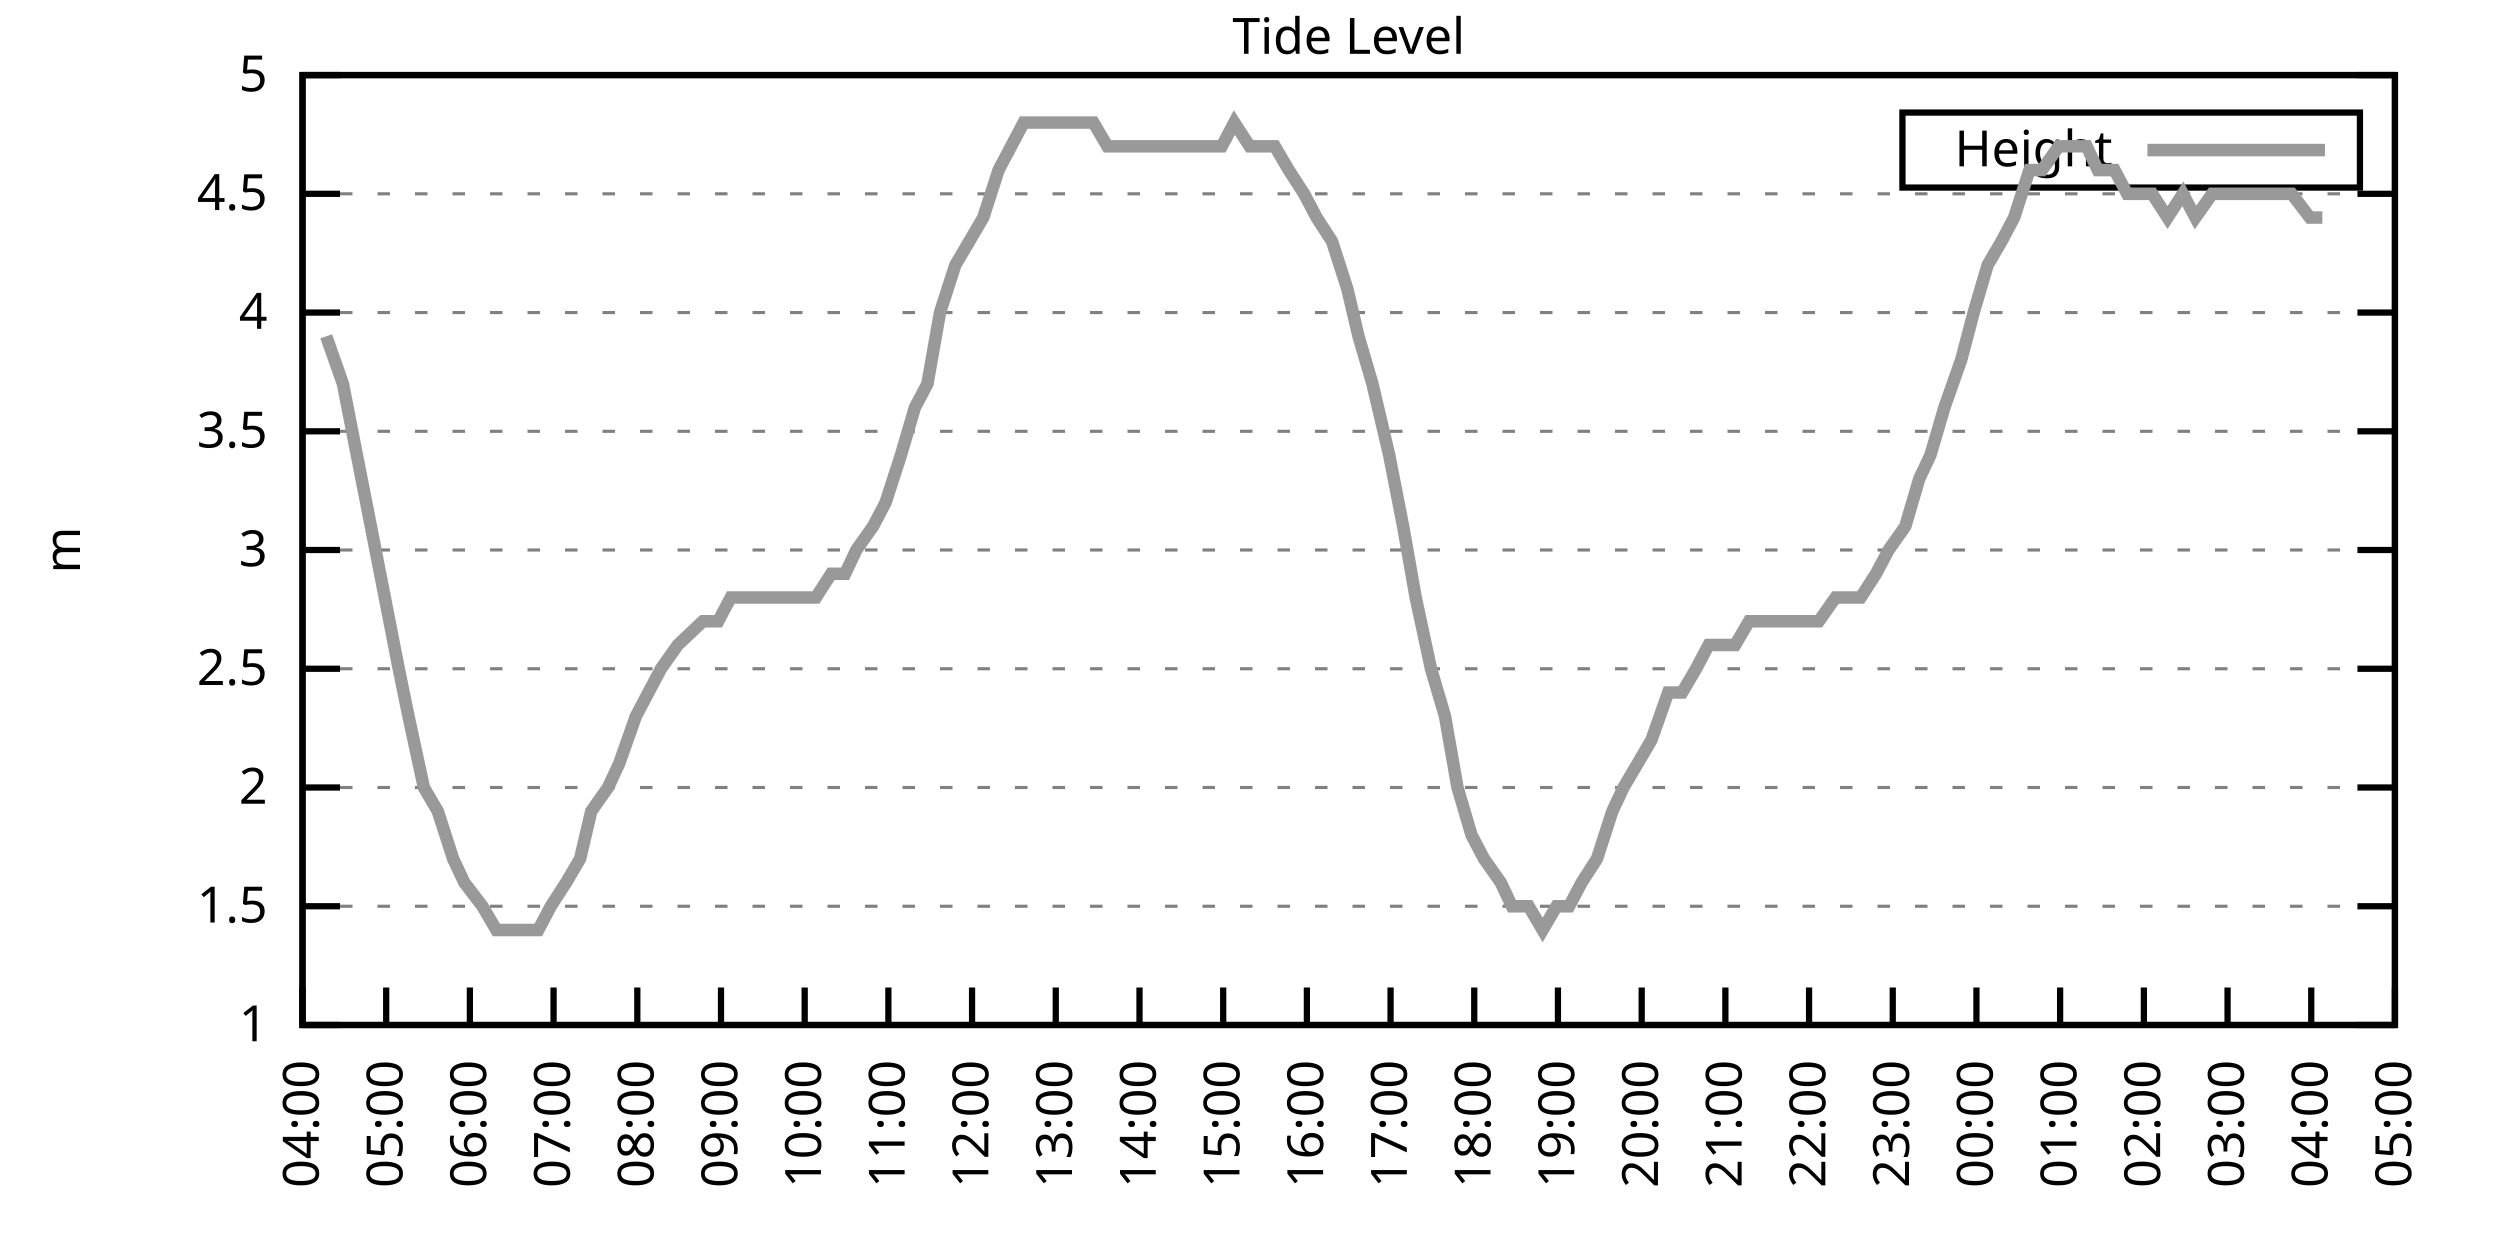
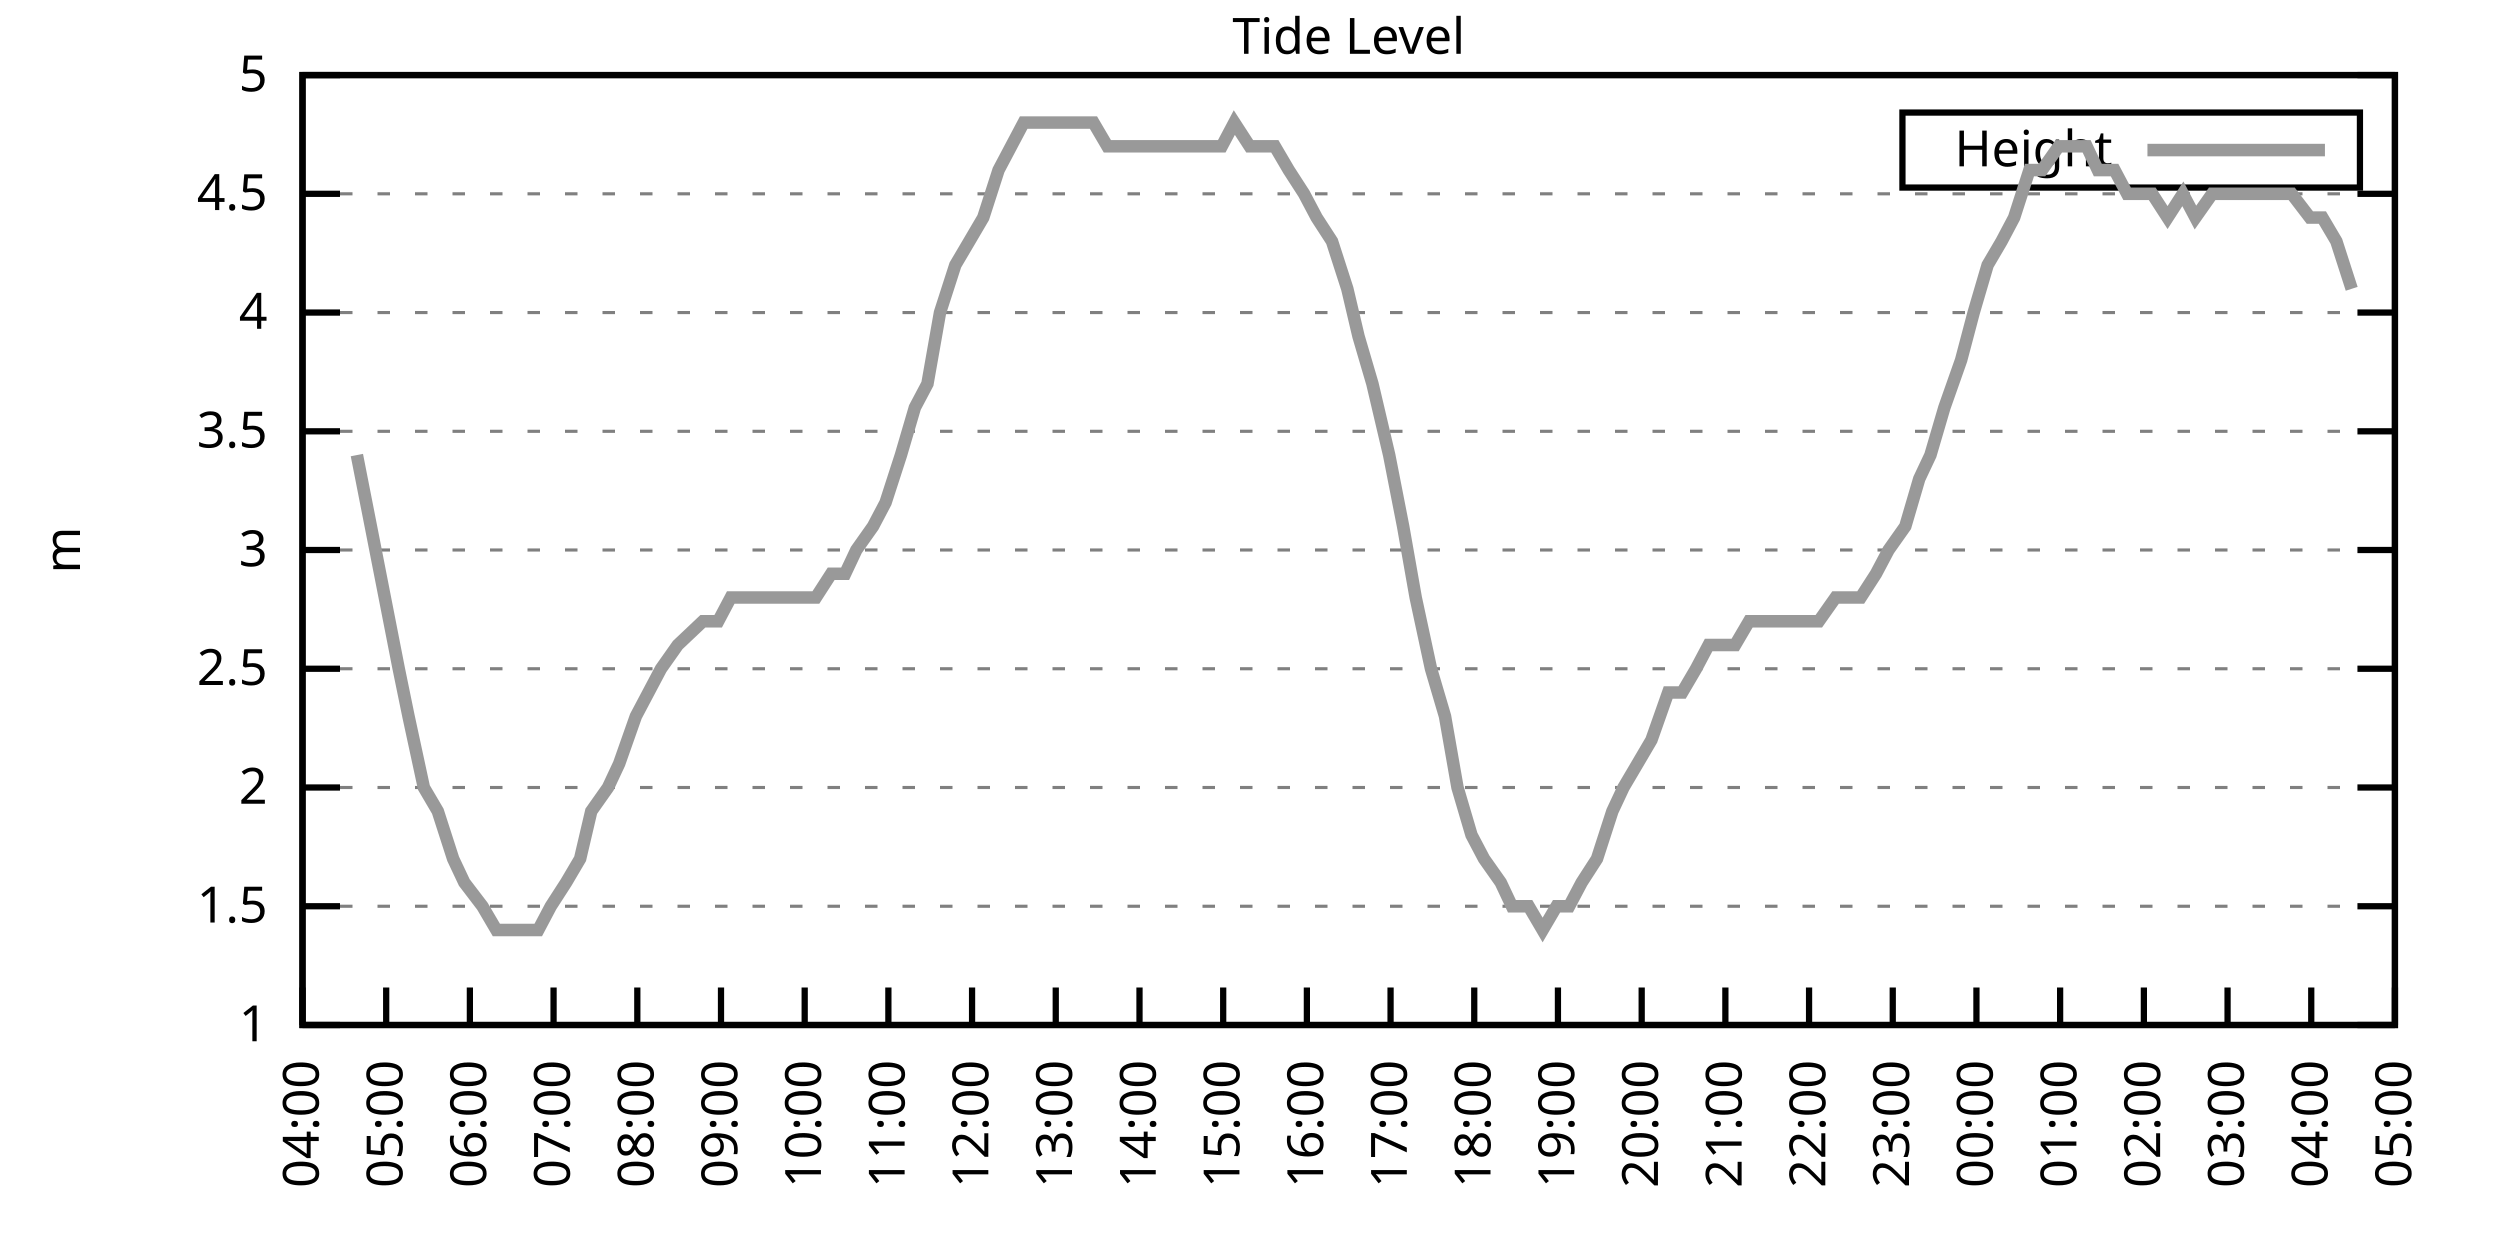
<svg xmlns="http://www.w3.org/2000/svg" xmlns:xlink="http://www.w3.org/1999/xlink" width="400" height="200" viewBox="0 0 400 200">
  <g id="gnuplot_canvas">
    <rect x="0" y="0" width="400" height="200" fill="none" />
    <defs>
      <circle id="gpDot" r="0.5" stroke-width="0.5" stroke="currentColor" />
      <path id="gpPt0" stroke-width="0.333" stroke="currentColor" d="M-1,0 h2 M0,-1 v2" />
      <path id="gpPt1" stroke-width="0.333" stroke="currentColor" d="M-1,-1 L1,1 M1,-1 L-1,1" />
      <path id="gpPt2" stroke-width="0.333" stroke="currentColor" d="M-1,0 L1,0 M0,-1 L0,1 M-1,-1 L1,1 M-1,1 L1,-1" />
      <rect id="gpPt3" stroke-width="0.333" stroke="currentColor" x="-1" y="-1" width="2" height="2" />
      <rect id="gpPt4" stroke-width="0.333" stroke="currentColor" fill="currentColor" x="-1" y="-1" width="2" height="2" />
      <circle id="gpPt5" stroke-width="0.333" stroke="currentColor" cx="0" cy="0" r="1" />
      <use xlink:href="#gpPt5" id="gpPt6" fill="currentColor" stroke="none" />
      <path id="gpPt7" stroke-width="0.333" stroke="currentColor" d="M0,-1.33 L-1.33,0.67 L1.33,0.67 z" />
      <use xlink:href="#gpPt7" id="gpPt8" fill="currentColor" stroke="none" />
      <use xlink:href="#gpPt7" id="gpPt9" stroke="currentColor" transform="rotate(180)" />
      <use xlink:href="#gpPt9" id="gpPt10" fill="currentColor" stroke="none" />
      <use xlink:href="#gpPt3" id="gpPt11" stroke="currentColor" transform="rotate(45)" />
      <use xlink:href="#gpPt11" id="gpPt12" fill="currentColor" stroke="none" />
      <path id="gpPt13" stroke-width="0.333" stroke="currentColor" d="M0,1.330 L1.265,0.411 L0.782,-1.067 L-0.782,-1.076 L-1.265,0.411 z" />
      <use xlink:href="#gpPt13" id="gpPt14" fill="currentColor" stroke="none" />
      <filter id="textbox" filterUnits="objectBoundingBox" x="0" y="0" height="1" width="1">
        <feFlood flood-color="white" flood-opacity="1" result="bgnd" />
        <feComposite in="SourceGraphic" in2="bgnd" operator="atop" />
      </filter>
      <filter id="greybox" filterUnits="objectBoundingBox" x="0" y="0" height="1" width="1">
        <feFlood flood-color="lightgrey" flood-opacity="1" result="grey" />
        <feComposite in="SourceGraphic" in2="grey" operator="atop" />
      </filter>
    </defs>
    <g fill="none" color="white" stroke="currentColor" stroke-width="1.00" stroke-linecap="butt" stroke-linejoin="miter">
</g>
    <g fill="none" color="black" stroke="currentColor" stroke-width="1.00" stroke-linecap="butt" stroke-linejoin="miter">
      <g stroke="none" shape-rendering="crispEdges">
        <polygon fill="rgb(255, 255, 255)" points="48.40,164.00 383.18,164.00 383.18,12.02 48.40,12.02 " />
      </g>
    </g>
    <g fill="none" color="black" stroke="currentColor" stroke-width="1.00" stroke-linecap="butt" stroke-linejoin="miter">
</g>
    <g fill="none" color="black" stroke="black" stroke-width="0.50" stroke-linecap="butt" stroke-linejoin="miter">
</g>
    <g fill="none" color="gray" stroke="currentColor" stroke-width="0.50" stroke-linecap="butt" stroke-linejoin="miter">
      <path stroke="gray" stroke-dasharray="2,4" class="gridline" d="M48.40,164.00 L383.19,164.00  " />
    </g>
    <g fill="none" color="gray" stroke="gray" stroke-width="1.00" stroke-linecap="butt" stroke-linejoin="miter">
</g>
    <g fill="none" color="black" stroke="currentColor" stroke-width="1.00" stroke-linecap="butt" stroke-linejoin="miter">
      <path stroke="black" d="M48.40,164.00 L54.40,164.00 M383.19,164.00 L377.19,164.00  " />
      <g transform="translate(42.80,166.60)" stroke="none" fill="black" font-family="Sans" font-size="8.00" text-anchor="end">
        <text>
          <tspan font-family="Sans"> 1</tspan>
        </text>
      </g>
    </g>
    <g fill="none" color="black" stroke="currentColor" stroke-width="1.00" stroke-linecap="butt" stroke-linejoin="miter">
</g>
    <g fill="none" color="black" stroke="black" stroke-width="0.50" stroke-linecap="butt" stroke-linejoin="miter">
</g>
    <g fill="none" color="gray" stroke="currentColor" stroke-width="0.50" stroke-linecap="butt" stroke-linejoin="miter">
      <path stroke="gray" stroke-dasharray="2,4" class="gridline" d="M48.40,145.00 L383.19,145.00  " />
    </g>
    <g fill="none" color="gray" stroke="gray" stroke-width="1.00" stroke-linecap="butt" stroke-linejoin="miter">
</g>
    <g fill="none" color="black" stroke="currentColor" stroke-width="1.00" stroke-linecap="butt" stroke-linejoin="miter">
      <path stroke="black" d="M48.40,145.00 L54.40,145.00 M383.19,145.00 L377.19,145.00  " />
      <g transform="translate(42.80,147.60)" stroke="none" fill="black" font-family="Sans" font-size="8.00" text-anchor="end">
        <text>
          <tspan font-family="Sans"> 1.5</tspan>
        </text>
      </g>
    </g>
    <g fill="none" color="black" stroke="currentColor" stroke-width="1.00" stroke-linecap="butt" stroke-linejoin="miter">
</g>
    <g fill="none" color="black" stroke="black" stroke-width="0.50" stroke-linecap="butt" stroke-linejoin="miter">
</g>
    <g fill="none" color="gray" stroke="currentColor" stroke-width="0.50" stroke-linecap="butt" stroke-linejoin="miter">
      <path stroke="gray" stroke-dasharray="2,4" class="gridline" d="M48.40,126.00 L383.19,126.00  " />
    </g>
    <g fill="none" color="gray" stroke="gray" stroke-width="1.00" stroke-linecap="butt" stroke-linejoin="miter">
</g>
    <g fill="none" color="black" stroke="currentColor" stroke-width="1.00" stroke-linecap="butt" stroke-linejoin="miter">
      <path stroke="black" d="M48.40,126.00 L54.40,126.00 M383.19,126.00 L377.19,126.00  " />
      <g transform="translate(42.80,128.60)" stroke="none" fill="black" font-family="Sans" font-size="8.00" text-anchor="end">
        <text>
          <tspan font-family="Sans"> 2</tspan>
        </text>
      </g>
    </g>
    <g fill="none" color="black" stroke="currentColor" stroke-width="1.00" stroke-linecap="butt" stroke-linejoin="miter">
</g>
    <g fill="none" color="black" stroke="black" stroke-width="0.50" stroke-linecap="butt" stroke-linejoin="miter">
</g>
    <g fill="none" color="gray" stroke="currentColor" stroke-width="0.50" stroke-linecap="butt" stroke-linejoin="miter">
      <path stroke="gray" stroke-dasharray="2,4" class="gridline" d="M48.40,107.00 L383.19,107.00  " />
    </g>
    <g fill="none" color="gray" stroke="gray" stroke-width="1.00" stroke-linecap="butt" stroke-linejoin="miter">
</g>
    <g fill="none" color="black" stroke="currentColor" stroke-width="1.00" stroke-linecap="butt" stroke-linejoin="miter">
      <path stroke="black" d="M48.40,107.00 L54.40,107.00 M383.19,107.00 L377.19,107.00  " />
      <g transform="translate(42.80,109.60)" stroke="none" fill="black" font-family="Sans" font-size="8.00" text-anchor="end">
        <text>
          <tspan font-family="Sans"> 2.5</tspan>
        </text>
      </g>
    </g>
    <g fill="none" color="black" stroke="currentColor" stroke-width="1.00" stroke-linecap="butt" stroke-linejoin="miter">
</g>
    <g fill="none" color="black" stroke="black" stroke-width="0.50" stroke-linecap="butt" stroke-linejoin="miter">
</g>
    <g fill="none" color="gray" stroke="currentColor" stroke-width="0.50" stroke-linecap="butt" stroke-linejoin="miter">
      <path stroke="gray" stroke-dasharray="2,4" class="gridline" d="M48.40,88.00 L383.19,88.00  " />
    </g>
    <g fill="none" color="gray" stroke="gray" stroke-width="1.00" stroke-linecap="butt" stroke-linejoin="miter">
</g>
    <g fill="none" color="black" stroke="currentColor" stroke-width="1.00" stroke-linecap="butt" stroke-linejoin="miter">
      <path stroke="black" d="M48.40,88.00 L54.40,88.00 M383.19,88.00 L377.19,88.00  " />
      <g transform="translate(42.80,90.60)" stroke="none" fill="black" font-family="Sans" font-size="8.00" text-anchor="end">
        <text>
          <tspan font-family="Sans"> 3</tspan>
        </text>
      </g>
    </g>
    <g fill="none" color="black" stroke="currentColor" stroke-width="1.00" stroke-linecap="butt" stroke-linejoin="miter">
</g>
    <g fill="none" color="black" stroke="black" stroke-width="0.50" stroke-linecap="butt" stroke-linejoin="miter">
</g>
    <g fill="none" color="gray" stroke="currentColor" stroke-width="0.50" stroke-linecap="butt" stroke-linejoin="miter">
      <path stroke="gray" stroke-dasharray="2,4" class="gridline" d="M48.40,69.01 L383.19,69.01  " />
    </g>
    <g fill="none" color="gray" stroke="gray" stroke-width="1.00" stroke-linecap="butt" stroke-linejoin="miter">
</g>
    <g fill="none" color="black" stroke="currentColor" stroke-width="1.00" stroke-linecap="butt" stroke-linejoin="miter">
      <path stroke="black" d="M48.40,69.01 L54.40,69.01 M383.19,69.01 L377.19,69.01  " />
      <g transform="translate(42.80,71.61)" stroke="none" fill="black" font-family="Sans" font-size="8.00" text-anchor="end">
        <text>
          <tspan font-family="Sans"> 3.5</tspan>
        </text>
      </g>
    </g>
    <g fill="none" color="black" stroke="currentColor" stroke-width="1.00" stroke-linecap="butt" stroke-linejoin="miter">
</g>
    <g fill="none" color="black" stroke="black" stroke-width="0.50" stroke-linecap="butt" stroke-linejoin="miter">
</g>
    <g fill="none" color="gray" stroke="currentColor" stroke-width="0.50" stroke-linecap="butt" stroke-linejoin="miter">
      <path stroke="gray" stroke-dasharray="2,4" class="gridline" d="M48.40,50.01 L383.19,50.01  " />
    </g>
    <g fill="none" color="gray" stroke="gray" stroke-width="1.00" stroke-linecap="butt" stroke-linejoin="miter">
</g>
    <g fill="none" color="black" stroke="currentColor" stroke-width="1.00" stroke-linecap="butt" stroke-linejoin="miter">
      <path stroke="black" d="M48.40,50.01 L54.40,50.01 M383.19,50.01 L377.19,50.01  " />
      <g transform="translate(42.80,52.61)" stroke="none" fill="black" font-family="Sans" font-size="8.00" text-anchor="end">
        <text>
          <tspan font-family="Sans"> 4</tspan>
        </text>
      </g>
    </g>
    <g fill="none" color="black" stroke="currentColor" stroke-width="1.00" stroke-linecap="butt" stroke-linejoin="miter">
</g>
    <g fill="none" color="black" stroke="black" stroke-width="0.50" stroke-linecap="butt" stroke-linejoin="miter">
</g>
    <g fill="none" color="gray" stroke="currentColor" stroke-width="0.50" stroke-linecap="butt" stroke-linejoin="miter">
      <path stroke="gray" stroke-dasharray="2,4" class="gridline" d="M48.40,31.01 L383.19,31.01  " />
    </g>
    <g fill="none" color="gray" stroke="gray" stroke-width="1.00" stroke-linecap="butt" stroke-linejoin="miter">
</g>
    <g fill="none" color="black" stroke="currentColor" stroke-width="1.00" stroke-linecap="butt" stroke-linejoin="miter">
      <path stroke="black" d="M48.40,31.01 L54.40,31.01 M383.19,31.01 L377.19,31.01  " />
      <g transform="translate(42.80,33.61)" stroke="none" fill="black" font-family="Sans" font-size="8.00" text-anchor="end">
        <text>
          <tspan font-family="Sans"> 4.5</tspan>
        </text>
      </g>
    </g>
    <g fill="none" color="black" stroke="currentColor" stroke-width="1.00" stroke-linecap="butt" stroke-linejoin="miter">
</g>
    <g fill="none" color="black" stroke="black" stroke-width="0.50" stroke-linecap="butt" stroke-linejoin="miter">
</g>
    <g fill="none" color="gray" stroke="currentColor" stroke-width="0.50" stroke-linecap="butt" stroke-linejoin="miter">
      <path stroke="gray" stroke-dasharray="2,4" class="gridline" d="M48.40,12.01 L383.19,12.01  " />
    </g>
    <g fill="none" color="gray" stroke="gray" stroke-width="1.00" stroke-linecap="butt" stroke-linejoin="miter">
</g>
    <g fill="none" color="black" stroke="currentColor" stroke-width="1.00" stroke-linecap="butt" stroke-linejoin="miter">
      <path stroke="black" d="M48.40,12.01 L54.40,12.01 M383.19,12.01 L377.19,12.01  " />
      <g transform="translate(42.80,14.61)" stroke="none" fill="black" font-family="Sans" font-size="8.00" text-anchor="end">
        <text>
          <tspan font-family="Sans"> 5</tspan>
        </text>
      </g>
    </g>
    <g fill="none" color="black" stroke="currentColor" stroke-width="1.00" stroke-linecap="butt" stroke-linejoin="miter">
      <path stroke="black" d="M48.40,164.00 L48.40,158.00  " />
      <g transform="translate(51.00,169.60) rotate(270.00)" stroke="none" fill="black" font-family="Sans" font-size="8.00" text-anchor="end">
        <text>
          <tspan font-family="Sans">04:00</tspan>
        </text>
      </g>
    </g>
    <g fill="none" color="black" stroke="currentColor" stroke-width="1.00" stroke-linecap="butt" stroke-linejoin="miter">
      <path stroke="black" d="M61.79,164.00 L61.79,158.00  " />
      <g transform="translate(64.39,169.60) rotate(270.00)" stroke="none" fill="black" font-family="Sans" font-size="8.00" text-anchor="end">
        <text>
          <tspan font-family="Sans">05:00</tspan>
        </text>
      </g>
    </g>
    <g fill="none" color="black" stroke="currentColor" stroke-width="1.00" stroke-linecap="butt" stroke-linejoin="miter">
      <path stroke="black" d="M75.18,164.00 L75.18,158.00  " />
      <g transform="translate(77.78,169.60) rotate(270.00)" stroke="none" fill="black" font-family="Sans" font-size="8.00" text-anchor="end">
        <text>
          <tspan font-family="Sans">06:00</tspan>
        </text>
      </g>
    </g>
    <g fill="none" color="black" stroke="currentColor" stroke-width="1.00" stroke-linecap="butt" stroke-linejoin="miter">
      <path stroke="black" d="M88.57,164.00 L88.57,158.00  " />
      <g transform="translate(91.17,169.60) rotate(270.00)" stroke="none" fill="black" font-family="Sans" font-size="8.00" text-anchor="end">
        <text>
          <tspan font-family="Sans">07:00</tspan>
        </text>
      </g>
    </g>
    <g fill="none" color="black" stroke="currentColor" stroke-width="1.00" stroke-linecap="butt" stroke-linejoin="miter">
      <path stroke="black" d="M101.97,164.00 L101.97,158.00  " />
      <g transform="translate(104.57,169.60) rotate(270.00)" stroke="none" fill="black" font-family="Sans" font-size="8.00" text-anchor="end">
        <text>
          <tspan font-family="Sans">08:00</tspan>
        </text>
      </g>
    </g>
    <g fill="none" color="black" stroke="currentColor" stroke-width="1.00" stroke-linecap="butt" stroke-linejoin="miter">
      <path stroke="black" d="M115.36,164.00 L115.36,158.00  " />
      <g transform="translate(117.96,169.60) rotate(270.00)" stroke="none" fill="black" font-family="Sans" font-size="8.00" text-anchor="end">
        <text>
          <tspan font-family="Sans">09:00</tspan>
        </text>
      </g>
    </g>
    <g fill="none" color="black" stroke="currentColor" stroke-width="1.00" stroke-linecap="butt" stroke-linejoin="miter">
      <path stroke="black" d="M128.75,164.00 L128.75,158.00  " />
      <g transform="translate(131.35,169.60) rotate(270.00)" stroke="none" fill="black" font-family="Sans" font-size="8.00" text-anchor="end">
        <text>
          <tspan font-family="Sans">10:00</tspan>
        </text>
      </g>
    </g>
    <g fill="none" color="black" stroke="currentColor" stroke-width="1.00" stroke-linecap="butt" stroke-linejoin="miter">
      <path stroke="black" d="M142.14,164.00 L142.14,158.00  " />
      <g transform="translate(144.74,169.60) rotate(270.00)" stroke="none" fill="black" font-family="Sans" font-size="8.00" text-anchor="end">
        <text>
          <tspan font-family="Sans">11:00</tspan>
        </text>
      </g>
    </g>
    <g fill="none" color="black" stroke="currentColor" stroke-width="1.00" stroke-linecap="butt" stroke-linejoin="miter">
      <path stroke="black" d="M155.53,164.00 L155.53,158.00  " />
      <g transform="translate(158.13,169.60) rotate(270.00)" stroke="none" fill="black" font-family="Sans" font-size="8.00" text-anchor="end">
        <text>
          <tspan font-family="Sans">12:00</tspan>
        </text>
      </g>
    </g>
    <g fill="none" color="black" stroke="currentColor" stroke-width="1.00" stroke-linecap="butt" stroke-linejoin="miter">
      <path stroke="black" d="M168.92,164.00 L168.92,158.00  " />
      <g transform="translate(171.52,169.60) rotate(270.00)" stroke="none" fill="black" font-family="Sans" font-size="8.00" text-anchor="end">
        <text>
          <tspan font-family="Sans">13:00</tspan>
        </text>
      </g>
    </g>
    <g fill="none" color="black" stroke="currentColor" stroke-width="1.00" stroke-linecap="butt" stroke-linejoin="miter">
      <path stroke="black" d="M182.32,164.00 L182.32,158.00  " />
      <g transform="translate(184.92,169.60) rotate(270.00)" stroke="none" fill="black" font-family="Sans" font-size="8.00" text-anchor="end">
        <text>
          <tspan font-family="Sans">14:00</tspan>
        </text>
      </g>
    </g>
    <g fill="none" color="black" stroke="currentColor" stroke-width="1.00" stroke-linecap="butt" stroke-linejoin="miter">
      <path stroke="black" d="M195.71,164.00 L195.71,158.00  " />
      <g transform="translate(198.31,169.60) rotate(270.00)" stroke="none" fill="black" font-family="Sans" font-size="8.00" text-anchor="end">
        <text>
          <tspan font-family="Sans">15:00</tspan>
        </text>
      </g>
    </g>
    <g fill="none" color="black" stroke="currentColor" stroke-width="1.00" stroke-linecap="butt" stroke-linejoin="miter">
      <path stroke="black" d="M209.10,164.00 L209.10,158.00  " />
      <g transform="translate(211.70,169.60) rotate(270.00)" stroke="none" fill="black" font-family="Sans" font-size="8.00" text-anchor="end">
        <text>
          <tspan font-family="Sans">16:00</tspan>
        </text>
      </g>
    </g>
    <g fill="none" color="black" stroke="currentColor" stroke-width="1.00" stroke-linecap="butt" stroke-linejoin="miter">
      <path stroke="black" d="M222.49,164.00 L222.49,158.00  " />
      <g transform="translate(225.09,169.60) rotate(270.00)" stroke="none" fill="black" font-family="Sans" font-size="8.00" text-anchor="end">
        <text>
          <tspan font-family="Sans">17:00</tspan>
        </text>
      </g>
    </g>
    <g fill="none" color="black" stroke="currentColor" stroke-width="1.00" stroke-linecap="butt" stroke-linejoin="miter">
      <path stroke="black" d="M235.88,164.00 L235.88,158.00  " />
      <g transform="translate(238.48,169.60) rotate(270.00)" stroke="none" fill="black" font-family="Sans" font-size="8.00" text-anchor="end">
        <text>
          <tspan font-family="Sans">18:00</tspan>
        </text>
      </g>
    </g>
    <g fill="none" color="black" stroke="currentColor" stroke-width="1.00" stroke-linecap="butt" stroke-linejoin="miter">
      <path stroke="black" d="M249.27,164.00 L249.27,158.00  " />
      <g transform="translate(251.87,169.60) rotate(270.00)" stroke="none" fill="black" font-family="Sans" font-size="8.00" text-anchor="end">
        <text>
          <tspan font-family="Sans">19:00</tspan>
        </text>
      </g>
    </g>
    <g fill="none" color="black" stroke="currentColor" stroke-width="1.00" stroke-linecap="butt" stroke-linejoin="miter">
      <path stroke="black" d="M262.67,164.00 L262.67,158.00  " />
      <g transform="translate(265.27,169.60) rotate(270.00)" stroke="none" fill="black" font-family="Sans" font-size="8.00" text-anchor="end">
        <text>
          <tspan font-family="Sans">20:00</tspan>
        </text>
      </g>
    </g>
    <g fill="none" color="black" stroke="currentColor" stroke-width="1.00" stroke-linecap="butt" stroke-linejoin="miter">
      <path stroke="black" d="M276.06,164.00 L276.06,158.00  " />
      <g transform="translate(278.66,169.60) rotate(270.00)" stroke="none" fill="black" font-family="Sans" font-size="8.00" text-anchor="end">
        <text>
          <tspan font-family="Sans">21:00</tspan>
        </text>
      </g>
    </g>
    <g fill="none" color="black" stroke="currentColor" stroke-width="1.00" stroke-linecap="butt" stroke-linejoin="miter">
      <path stroke="black" d="M289.45,164.00 L289.45,158.00  " />
      <g transform="translate(292.05,169.60) rotate(270.00)" stroke="none" fill="black" font-family="Sans" font-size="8.00" text-anchor="end">
        <text>
          <tspan font-family="Sans">22:00</tspan>
        </text>
      </g>
    </g>
    <g fill="none" color="black" stroke="currentColor" stroke-width="1.00" stroke-linecap="butt" stroke-linejoin="miter">
      <path stroke="black" d="M302.84,164.00 L302.84,158.00  " />
      <g transform="translate(305.44,169.60) rotate(270.00)" stroke="none" fill="black" font-family="Sans" font-size="8.00" text-anchor="end">
        <text>
          <tspan font-family="Sans">23:00</tspan>
        </text>
      </g>
    </g>
    <g fill="none" color="black" stroke="currentColor" stroke-width="1.00" stroke-linecap="butt" stroke-linejoin="miter">
      <path stroke="black" d="M316.23,164.00 L316.23,158.00  " />
      <g transform="translate(318.83,169.60) rotate(270.00)" stroke="none" fill="black" font-family="Sans" font-size="8.00" text-anchor="end">
        <text>
          <tspan font-family="Sans">00:00</tspan>
        </text>
      </g>
    </g>
    <g fill="none" color="black" stroke="currentColor" stroke-width="1.00" stroke-linecap="butt" stroke-linejoin="miter">
      <path stroke="black" d="M329.62,164.00 L329.62,158.00  " />
      <g transform="translate(332.22,169.60) rotate(270.00)" stroke="none" fill="black" font-family="Sans" font-size="8.00" text-anchor="end">
        <text>
          <tspan font-family="Sans">01:00</tspan>
        </text>
      </g>
    </g>
    <g fill="none" color="black" stroke="currentColor" stroke-width="1.00" stroke-linecap="butt" stroke-linejoin="miter">
      <path stroke="black" d="M343.02,164.00 L343.02,158.00  " />
      <g transform="translate(345.62,169.60) rotate(270.00)" stroke="none" fill="black" font-family="Sans" font-size="8.00" text-anchor="end">
        <text>
          <tspan font-family="Sans">02:00</tspan>
        </text>
      </g>
    </g>
    <g fill="none" color="black" stroke="currentColor" stroke-width="1.00" stroke-linecap="butt" stroke-linejoin="miter">
      <path stroke="black" d="M356.41,164.00 L356.41,158.00  " />
      <g transform="translate(359.01,169.60) rotate(270.00)" stroke="none" fill="black" font-family="Sans" font-size="8.00" text-anchor="end">
        <text>
          <tspan font-family="Sans">03:00</tspan>
        </text>
      </g>
    </g>
    <g fill="none" color="black" stroke="currentColor" stroke-width="1.00" stroke-linecap="butt" stroke-linejoin="miter">
      <path stroke="black" d="M369.80,164.00 L369.80,158.00  " />
      <g transform="translate(372.40,169.60) rotate(270.00)" stroke="none" fill="black" font-family="Sans" font-size="8.00" text-anchor="end">
        <text>
          <tspan font-family="Sans">04:00</tspan>
        </text>
      </g>
    </g>
    <g fill="none" color="black" stroke="currentColor" stroke-width="1.00" stroke-linecap="butt" stroke-linejoin="miter">
      <path stroke="black" d="M383.19,164.00 L383.19,158.00  " />
      <g transform="translate(385.79,169.60) rotate(270.00)" stroke="none" fill="black" font-family="Sans" font-size="8.00" text-anchor="end">
        <text>
          <tspan font-family="Sans">05:00</tspan>
        </text>
      </g>
    </g>
    <g fill="none" color="black" stroke="currentColor" stroke-width="1.00" stroke-linecap="butt" stroke-linejoin="miter">
</g>
    <g fill="none" color="black" stroke="currentColor" stroke-width="1.00" stroke-linecap="butt" stroke-linejoin="miter">
      <path stroke="black" d="M48.40,12.01 L48.40,164.00 L383.19,164.00 L383.19,12.01 L48.40,12.01 Z  " />
    </g>
    <g fill="none" color="black" stroke="currentColor" stroke-width="1.00" stroke-linecap="butt" stroke-linejoin="miter">
</g>
    <g fill="none" color="black" stroke="currentColor" stroke-width="1.00" stroke-linecap="butt" stroke-linejoin="miter">
      <path stroke="black" d="M304.39,30.01 L304.39,18.01 L377.59,18.01 L377.59,30.01 L304.39,30.01 Z  " />
    </g>
    <g id="Tide_level_plot_1">
      <g fill="none" color="white" stroke="black" stroke-width="2.00" stroke-linecap="butt" stroke-linejoin="miter">
</g>
      <g fill="none" color="black" stroke="currentColor" stroke-width="2.00" stroke-linecap="butt" stroke-linejoin="miter">
        <g transform="translate(337.99,26.61)" stroke="none" fill="black" font-family="Sans" font-size="8.00" text-anchor="end">
          <text>
            <tspan font-family="Sans">Height</tspan>
          </text>
        </g>
      </g>
      <g fill="none" color="black" stroke="currentColor" stroke-width="2.00" stroke-linecap="butt" stroke-linejoin="miter">
-         <path stroke="rgb(153, 153, 153)" d="M343.59,24.01 L371.99,24.01 M52.19,53.81 L54.87,61.41 L57.10,72.81 L59.34,84.21 L61.57,95.60 L63.80,107.00   L65.36,114.60 L67.82,126.00 L70.05,129.80 L72.50,137.40 L74.29,141.20 L77.19,145.00 L79.42,148.80 L81.43,148.80   L83.44,148.80 L86.12,148.80 L88.13,145.00 L90.58,141.20 L92.82,137.40 L94.60,129.80 L97.28,126.00 L99.06,122.20   L101.74,114.60 L103.75,110.80 L105.76,107.00 L108.44,103.20 L112.46,99.40 L114.91,99.40 L116.92,95.60 L119.15,95.60   L121.83,95.60 L123.84,95.60 L126.29,95.60 L128.08,95.60 L130.54,95.60 L132.99,91.80 L135.22,91.80 L137.01,88.00   L139.69,84.21 L141.69,80.41 L144.15,72.81 L146.38,65.21 L148.39,61.41 L150.40,50.01 L152.85,42.41 L155.09,38.61   L157.32,34.81 L159.77,27.21 L161.78,23.41 L163.79,19.61 L166.02,19.61 L168.70,19.61 L170.93,19.61 L172.94,19.61   L174.95,19.61 L177.18,23.41 L179.86,23.41 L181.87,23.41 L184.32,23.41 L186.11,23.41 L188.12,23.41 L190.80,23.41   L192.81,23.41 L195.48,23.41 L197.49,19.61 L199.95,23.41 L202.18,23.41 L203.97,23.41 L206.20,27.21 L208.65,31.01   L210.66,34.81 L213.12,38.61 L215.57,46.21 L217.36,53.81 L219.59,61.41 L222.27,72.81 L224.50,84.21 L226.51,95.60   L228.96,107.00 L231.20,114.60 L233.20,126.00 L235.44,133.60 L237.44,137.40 L240.12,141.20 L241.91,145.00 L244.59,145.00   L246.82,148.80 L249.05,145.00 L251.06,145.00 L253.07,141.20 L255.52,137.40 L257.98,129.80 L259.76,126.00 L262.00,122.20   L264.23,118.40 L266.91,110.80 L269.14,110.80 L271.37,107.00 L273.38,103.20 L275.61,103.20 L277.62,103.20 L279.85,99.40   L282.53,99.40 L284.76,99.40 L286.77,99.40 L288.78,99.40 L291.01,99.40 L293.69,95.60 L295.48,95.60 L297.71,95.60   L300.16,91.80 L302.17,88.00 L304.85,84.21 L307.08,76.61 L308.87,72.81 L311.10,65.21 L313.78,57.61 L315.79,50.01   L318.02,42.41 L320.25,38.61 L322.26,34.81 L324.71,27.21 L326.72,27.21 L329.40,23.41 L331.63,23.41 L333.86,23.41   L335.65,27.21 L338.33,27.21 L340.34,31.01 L342.79,31.01 L344.35,31.01 L346.81,34.81 L349.26,31.01 L351.27,34.81   L353.95,31.01 L355.74,31.01 L357.75,31.01 L360.65,31.01 L362.43,31.01 L365.11,31.01 L366.67,31.01 L369.58,34.81   L371.58,34.81  " />
+         <path stroke="rgb(153, 153, 153)" d="M343.59,24.01 L371.99,24.01 M57.10,72.81 L59.34,84.21 L61.57,95.60 L63.80,107.00 L65.36,114.60 L67.82,126.00   L70.05,129.80 L72.50,137.40 L74.29,141.20 L77.19,145.00 L79.42,148.80 L81.43,148.80 L83.44,148.80 L86.12,148.80   L88.13,145.00 L90.58,141.20 L92.82,137.40 L94.60,129.80 L97.28,126.00 L99.06,122.20 L101.74,114.60 L103.75,110.80   L105.76,107.00 L108.44,103.20 L112.46,99.40 L114.91,99.40 L116.92,95.60 L119.15,95.60 L121.83,95.60 L123.84,95.60   L126.29,95.60 L128.08,95.60 L130.54,95.60 L132.99,91.80 L135.22,91.80 L137.01,88.00 L139.69,84.21 L141.69,80.41   L144.15,72.81 L146.38,65.21 L148.39,61.41 L150.40,50.01 L152.85,42.41 L155.09,38.61 L157.32,34.81 L159.77,27.21   L161.78,23.41 L163.79,19.61 L166.02,19.61 L168.70,19.61 L170.93,19.61 L172.94,19.61 L174.95,19.61 L177.18,23.41   L179.86,23.41 L181.87,23.41 L184.32,23.41 L186.11,23.41 L188.12,23.41 L190.80,23.41 L192.81,23.41 L195.48,23.41   L197.49,19.61 L199.95,23.41 L202.18,23.41 L203.97,23.41 L206.20,27.21 L208.65,31.01 L210.66,34.81 L213.12,38.61   L215.57,46.21 L217.36,53.81 L219.59,61.41 L222.27,72.81 L224.50,84.21 L226.51,95.60 L228.96,107.00 L231.20,114.60   L233.20,126.00 L235.44,133.60 L237.44,137.40 L240.12,141.20 L241.91,145.00 L244.59,145.00 L246.82,148.80 L249.05,145.00   L251.06,145.00 L253.07,141.20 L255.52,137.40 L257.98,129.80 L259.76,126.00 L262.00,122.20 L264.23,118.40 L266.91,110.80   L269.14,110.80 L271.37,107.00 L273.38,103.20 L275.61,103.20 L277.62,103.20 L279.85,99.40 L282.53,99.40 L284.76,99.40   L286.77,99.40 L288.78,99.40 L291.01,99.40 L293.69,95.60 L295.48,95.60 L297.71,95.60 L300.16,91.80 L302.17,88.00   L304.85,84.21 L307.08,76.61 L308.87,72.81 L311.10,65.21 L313.78,57.61 L315.79,50.01 L318.02,42.41 L320.25,38.61   L322.26,34.81 L324.71,27.21 L326.72,27.21 L329.40,23.41 L331.63,23.41 L333.86,23.41 L335.65,27.21 L338.33,27.21   L340.34,31.01 L342.79,31.01 L344.35,31.01 L346.81,34.81 L349.26,31.01 L351.27,34.81 L353.95,31.01 L355.74,31.01   L357.75,31.01 L360.65,31.01 L362.43,31.01 L365.11,31.01 L366.67,31.01 L369.58,34.81 L371.58,34.81 L373.82,38.61   L376.27,46.21  " />
      </g>
    </g>
    <g fill="none" color="black" stroke="currentColor" stroke-width="2.00" stroke-linecap="butt" stroke-linejoin="miter">
</g>
    <g fill="none" color="black" stroke="black" stroke-width="1.00" stroke-linecap="butt" stroke-linejoin="miter">
</g>
    <g fill="none" color="black" stroke="currentColor" stroke-width="1.00" stroke-linecap="butt" stroke-linejoin="miter">
      <path stroke="black" d="M48.40,12.01 L48.40,164.00 L383.19,164.00 L383.19,12.01 L48.40,12.01 Z  " />
      <g transform="translate(12.80,88.01) rotate(270.00)" stroke="none" fill="black" font-family="Sans" font-size="8.00" text-anchor="middle">
        <text>
          <tspan font-family="Sans">m</tspan>
        </text>
      </g>
    </g>
    <g fill="none" color="black" stroke="currentColor" stroke-width="1.00" stroke-linecap="butt" stroke-linejoin="miter">
</g>
    <g fill="none" color="black" stroke="currentColor" stroke-width="1.00" stroke-linecap="butt" stroke-linejoin="miter">
      <g transform="translate(215.79,8.61)" stroke="none" fill="black" font-family="Sans" font-size="8.00" text-anchor="middle">
        <text>
          <tspan font-family="Sans">Tide Level</tspan>
        </text>
      </g>
    </g>
    <g fill="none" color="black" stroke="currentColor" stroke-width="1.00" stroke-linecap="butt" stroke-linejoin="miter">
</g>
  </g>
</svg>
